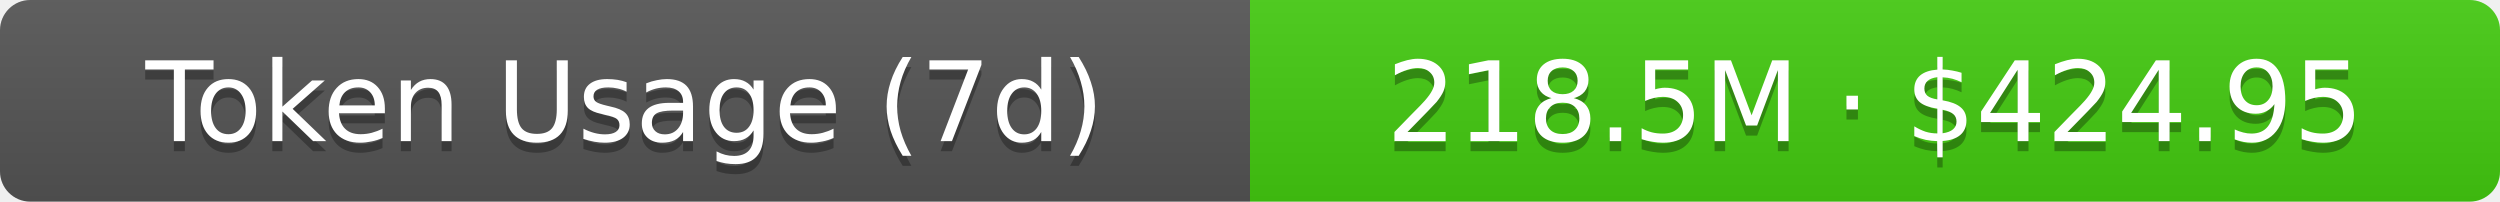
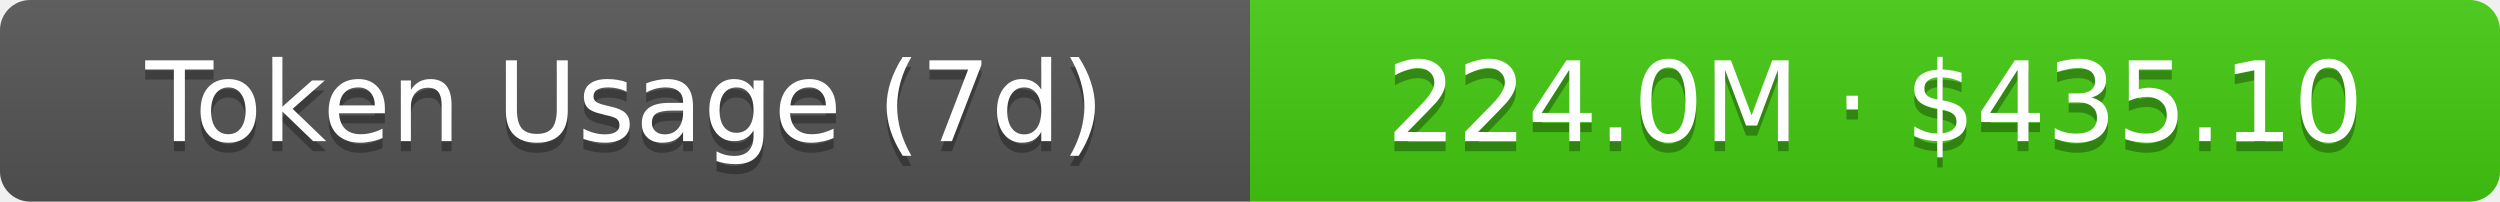
- <svg xmlns="http://www.w3.org/2000/svg" width="248" height="20" role="img" aria-label="Token Usage (7d): 218.5M · $424.95">
+ <svg xmlns="http://www.w3.org/2000/svg" width="248" height="20" role="img" aria-label="Token Usage (7d): 224.0M · $435.10">
  <linearGradient id="s" x2="0" y2="100%">
    <stop offset="0" stop-color="#bbb" stop-opacity=".1" />
    <stop offset="1" stop-opacity=".1" />
  </linearGradient>
  <clipPath id="r">
    <rect width="248" height="20" rx="3" fill="#fff" />
  </clipPath>
  <g clip-path="url(#r)">
    <rect width="124" height="20" fill="#555" />
    <rect x="124" width="124" height="20" fill="#4c1" />
    <rect width="248" height="20" fill="url(#s)" />
  </g>
  <g fill="#fff" text-anchor="middle" font-family="Verdana,Geneva,DejaVu Sans,sans-serif" text-rendering="geometricPrecision" font-size="11">
    <text aria-hidden="true" x="62" y="15" fill="#010101" fill-opacity=".3">Token Usage (7d)</text>
    <text x="62" y="14">Token Usage (7d)</text>
-     <text aria-hidden="true" x="186" y="15" fill="#010101" fill-opacity=".3">218.5M · $424.95</text>
-     <text x="186" y="14">218.5M · $424.95</text>
+     <text aria-hidden="true" x="186" y="15" fill="#010101" fill-opacity=".3">224.0M · $435.10</text>
+     <text x="186" y="14">224.0M · $435.10</text>
  </g>
</svg>
